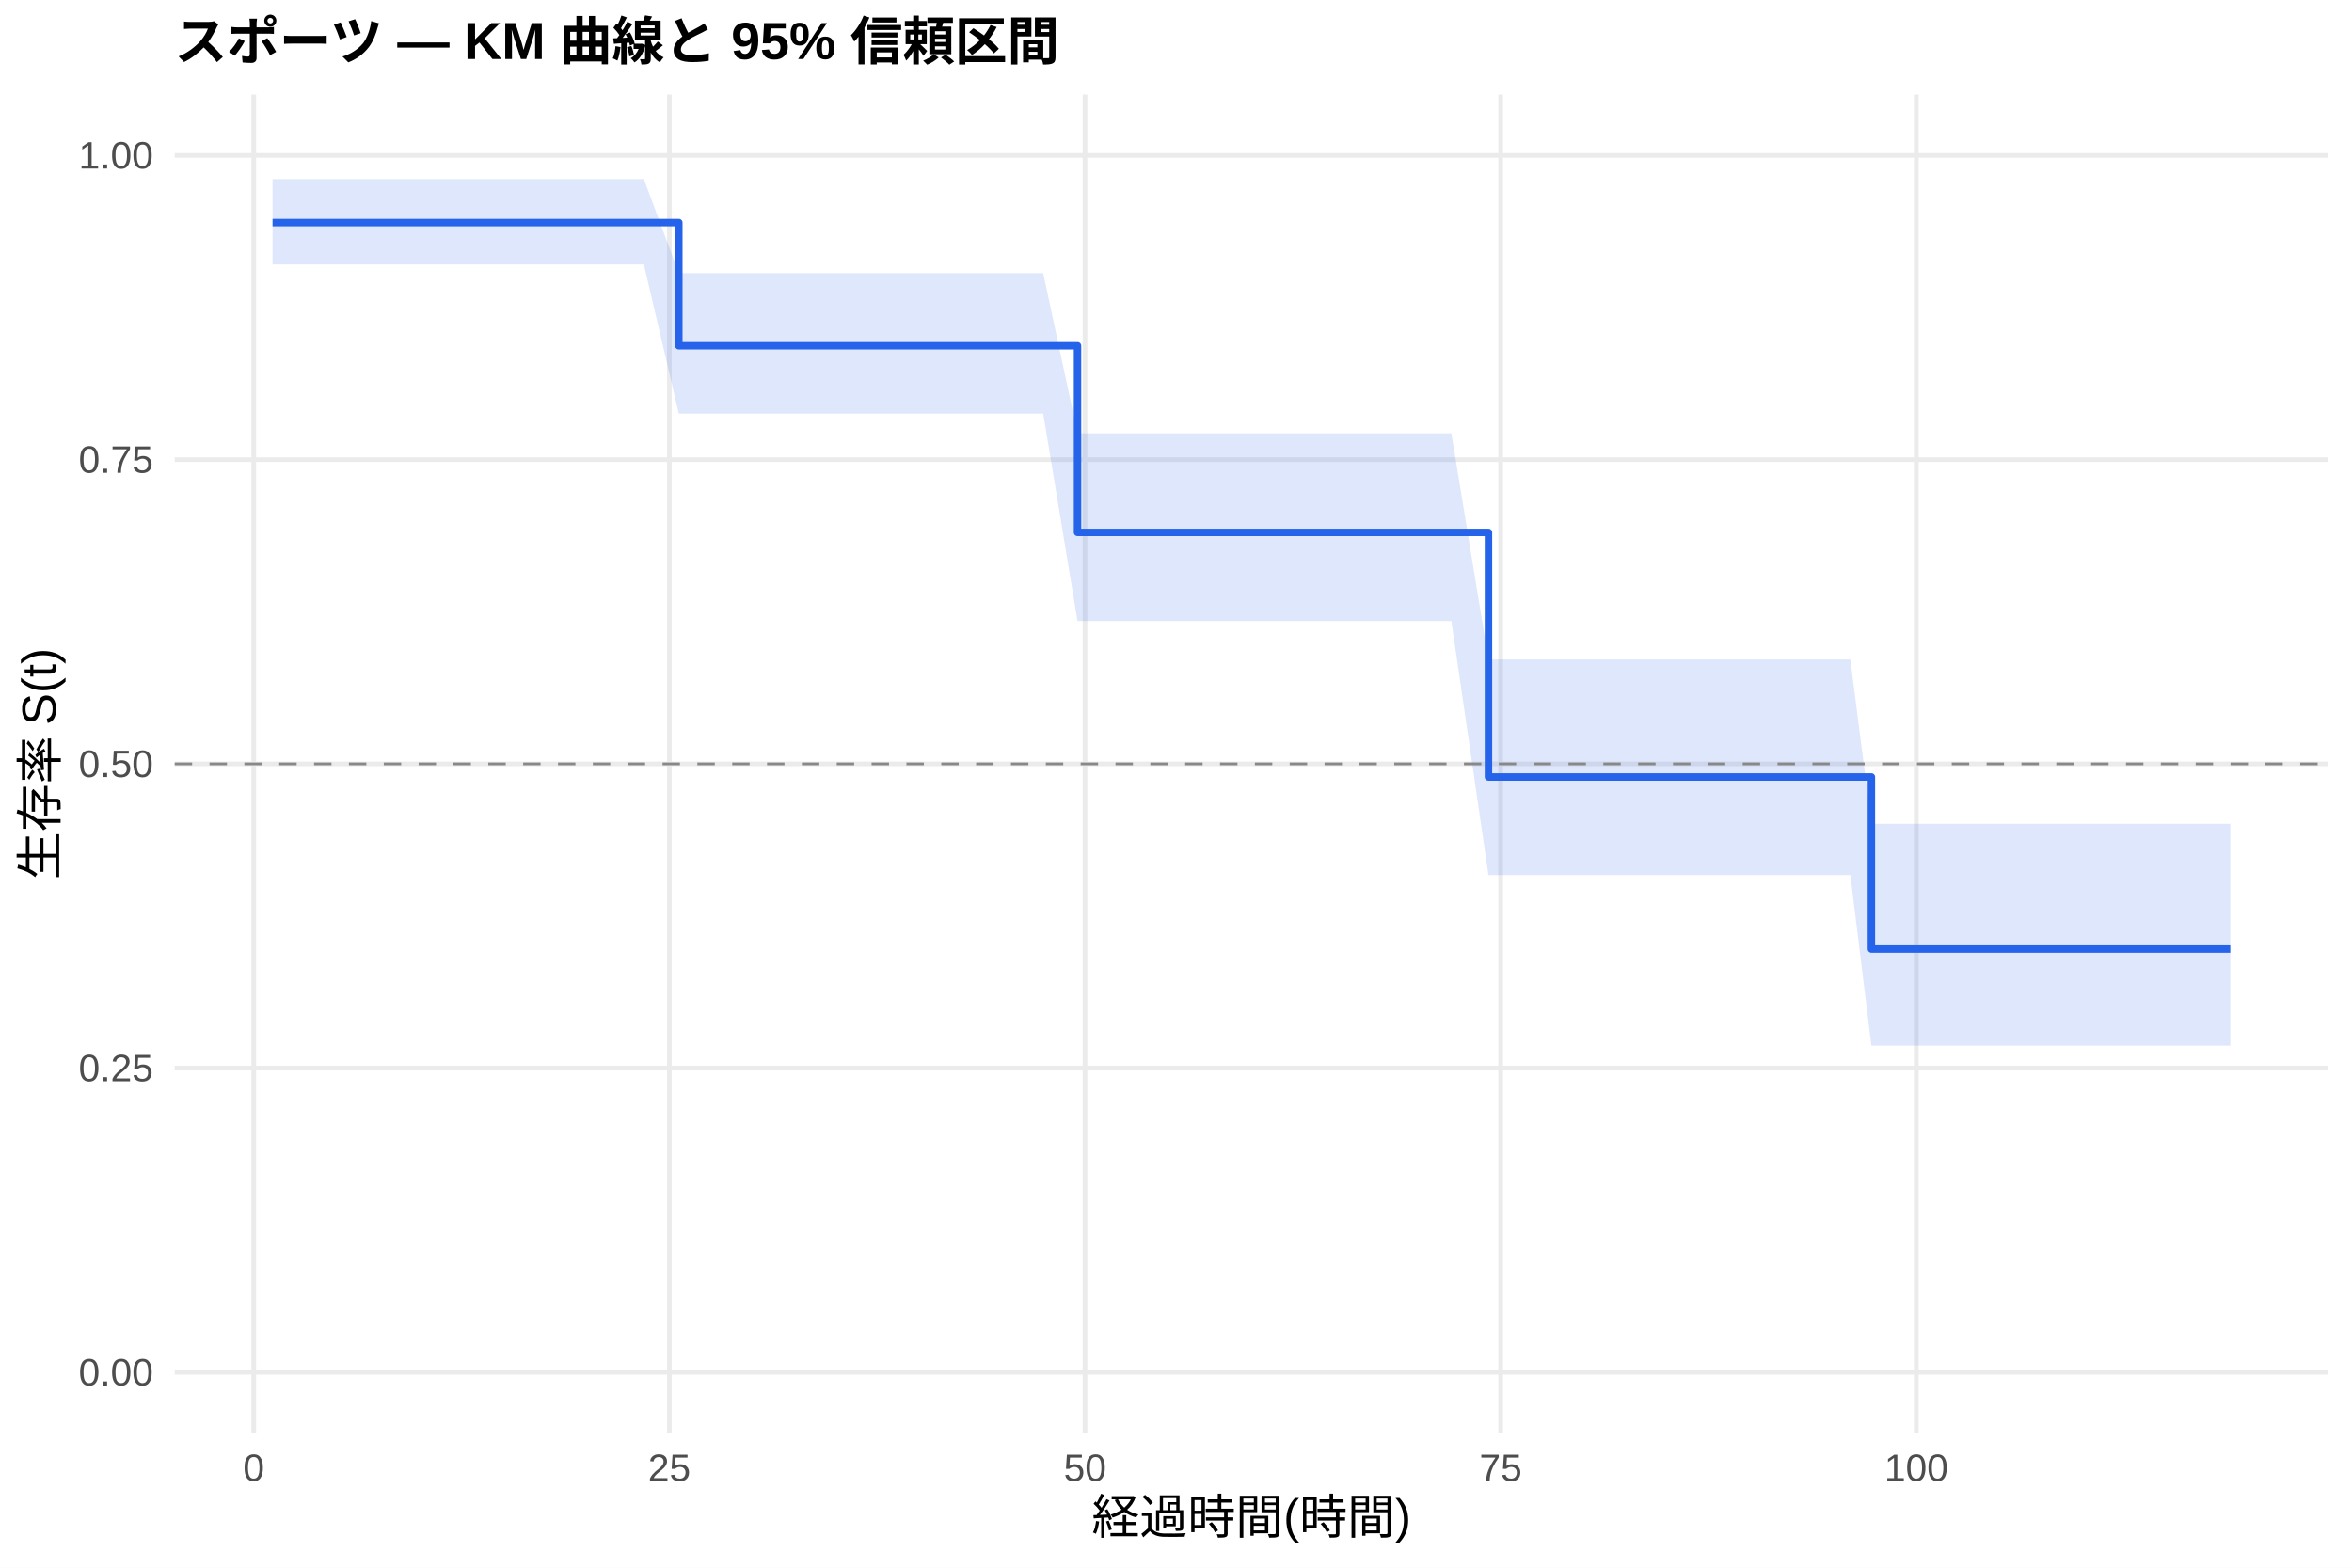
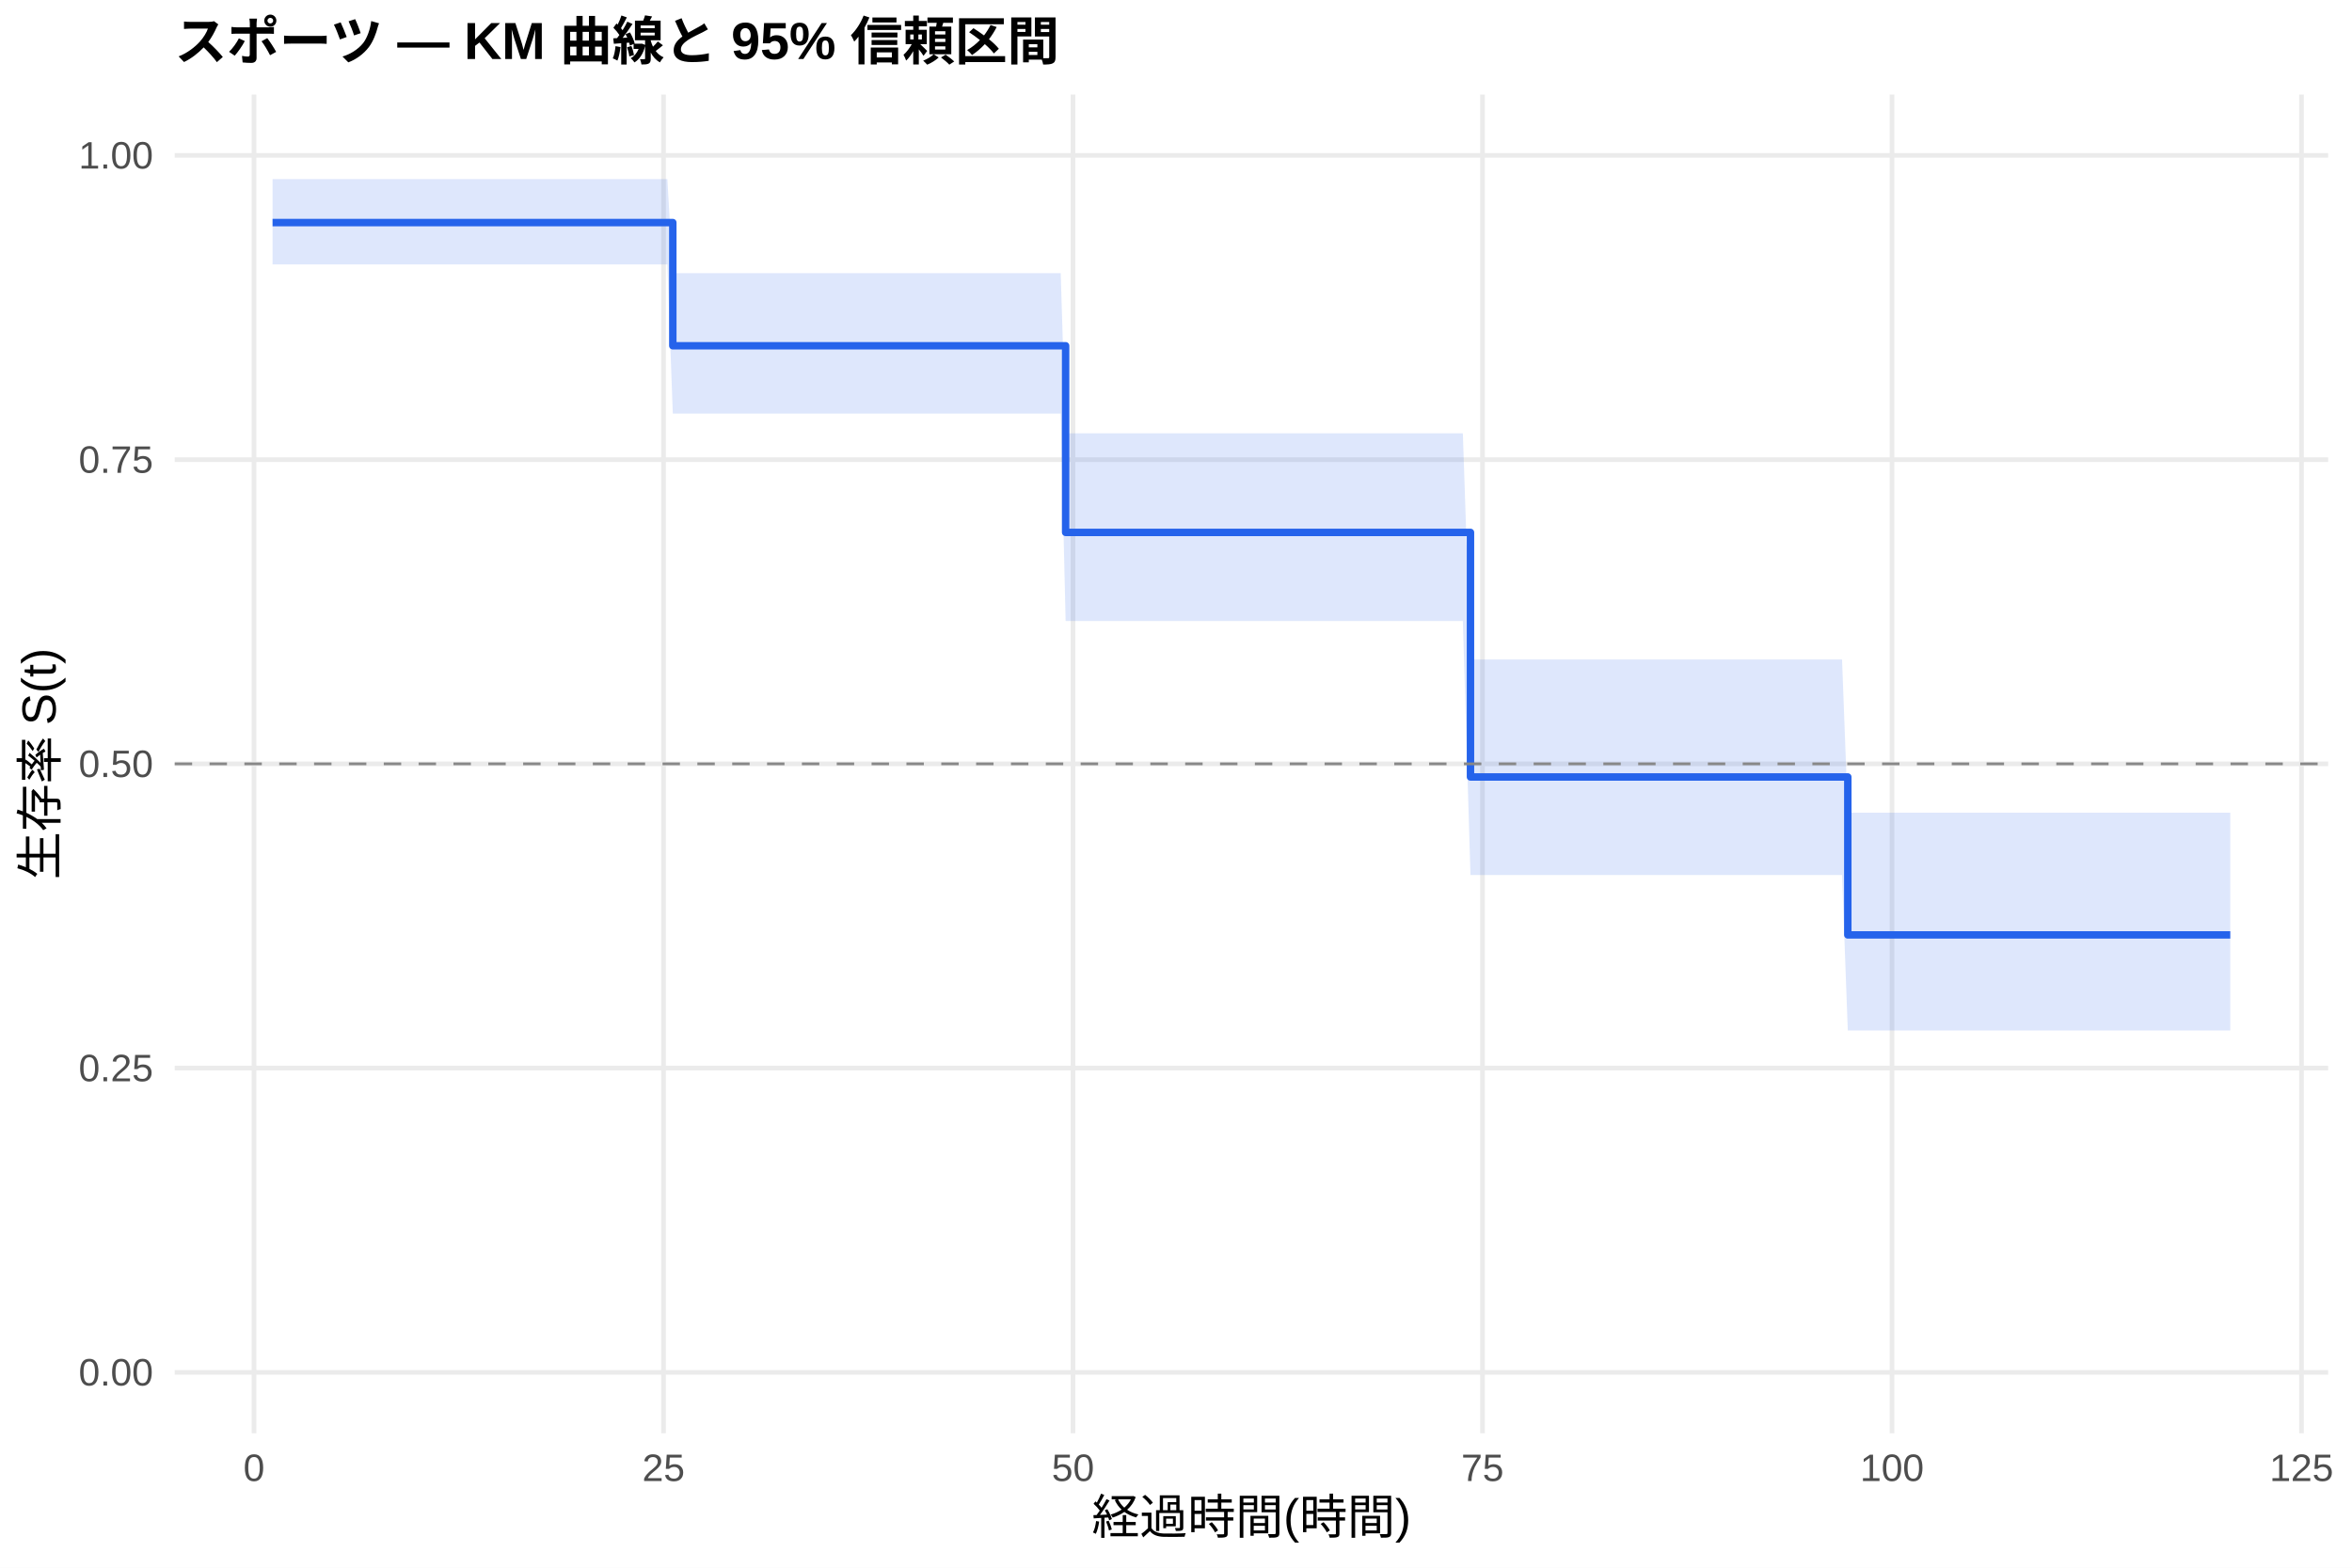
<svg xmlns="http://www.w3.org/2000/svg" width="540.00pt" height="360.00pt" viewBox="0 0 540.00 360.00">
  <g class="svglite">
    <defs>
      <style type="text/css">
    .svglite line, .svglite polyline, .svglite polygon, .svglite path, .svglite rect, .svglite circle {
      fill: none;
      stroke: #000000;
      stroke-linecap: round;
      stroke-linejoin: round;
      stroke-miterlimit: 10.00;
    }
    .svglite text {
      white-space: pre;
    }
    .svglite g.glyphgroup path {
      fill: inherit;
      stroke: none;
    }
  </style>
    </defs>
    <rect width="100%" height="100%" style="stroke: none; fill: #FFFFFF;" />
    <defs>
      <clipPath id="cpMC4wMHw1NDAuMDB8MC4wMHwzNjAuMDA=">
        <rect x="0.00" y="0.00" width="540.00" height="360.00" />
      </clipPath>
    </defs>
    <g clip-path="url(#cpMC4wMHw1NDAuMDB8MC4wMHwzNjAuMDA=)">
      <rect x="0" y="0.00" width="540.00" height="360.00" style="stroke-width: 1.07; stroke: none; fill: #FFFFFF;" />
    </g>
    <defs>
      <clipPath id="cpNDAuMTF8NTM0LjUyfDIxLjcxfDMyOS4xMg==">
        <rect x="40.11" y="21.71" width="494.41" height="307.41" />
      </clipPath>
    </defs>
    <g clip-path="url(#cpNDAuMTF8NTM0LjUyfDIxLjcxfDMyOS4xMg==)">
      <polyline points="40.11,315.14 534.52,315.14 " style="stroke-width: 1.07; stroke: #EBEBEB; stroke-linecap: butt;" />
      <polyline points="40.11,245.28 534.52,245.28 " style="stroke-width: 1.07; stroke: #EBEBEB; stroke-linecap: butt;" />
      <polyline points="40.11,175.41 534.52,175.41 " style="stroke-width: 1.07; stroke: #EBEBEB; stroke-linecap: butt;" />
      <polyline points="40.11,105.55 534.52,105.55 " style="stroke-width: 1.07; stroke: #EBEBEB; stroke-linecap: butt;" />
      <polyline points="40.11,35.68 534.52,35.68 " style="stroke-width: 1.07; stroke: #EBEBEB; stroke-linecap: butt;" />
-       <polyline points="58.26,329.12 58.26,21.71 " style="stroke-width: 1.07; stroke: #EBEBEB; stroke-linecap: butt;" />
-       <polyline points="153.68,329.12 153.68,21.71 " style="stroke-width: 1.07; stroke: #EBEBEB; stroke-linecap: butt;" />
-       <polyline points="249.11,329.12 249.11,21.71 " style="stroke-width: 1.07; stroke: #EBEBEB; stroke-linecap: butt;" />
-       <polyline points="344.54,329.12 344.54,21.71 " style="stroke-width: 1.07; stroke: #EBEBEB; stroke-linecap: butt;" />
-       <polyline points="439.97,329.12 439.97,21.71 " style="stroke-width: 1.07; stroke: #EBEBEB; stroke-linecap: butt;" />
-       <polygon points="62.58,41.13 74.03,41.13 80.71,41.13 86.25,41.13 89.56,41.13 96.11,41.13 101.14,41.13 110.30,41.13 113.86,41.13 140.71,41.13 144.46,41.13 147.83,41.13 155.85,62.73 156.10,62.73 166.73,62.73 170.61,62.73 173.53,62.73 178.43,62.73 181.68,62.73 192.62,62.73 201.91,62.73 209.48,62.73 236.13,62.73 239.51,62.73 247.39,99.51 251.21,99.51 254.97,99.51 265.21,99.51 270.17,99.51 276.85,99.51 296.95,99.51 326.73,99.51 333.22,99.51 341.74,151.45 342.50,151.45 356.37,151.45 361.40,151.45 371.01,151.45 421.58,151.45 424.83,151.45 429.66,189.17 441.05,189.17 453.20,189.17 456.57,189.17 463.00,189.17 468.02,189.17 480.24,189.17 502.44,189.17 512.05,189.17 512.05,240.10 502.44,240.10 480.24,240.10 468.02,240.10 463.00,240.10 456.57,240.10 453.20,240.10 441.05,240.10 429.66,240.10 424.83,200.94 421.58,200.94 371.01,200.94 361.40,200.94 356.37,200.94 342.50,200.94 341.74,200.94 333.22,142.61 326.73,142.61 296.95,142.61 276.85,142.61 270.17,142.61 265.21,142.61 254.97,142.61 251.21,142.61 247.39,142.61 239.51,94.97 236.13,94.97 209.48,94.97 201.91,94.97 192.62,94.97 181.68,94.97 178.43,94.97 173.53,94.97 170.61,94.97 166.73,94.97 156.10,94.97 155.85,94.97 147.83,60.73 144.46,60.73 140.71,60.73 113.86,60.73 110.30,60.73 101.14,60.73 96.11,60.73 89.56,60.73 86.25,60.73 80.71,60.73 74.03,60.73 62.58,60.73 " style="stroke-width: 0.00; stroke: none; stroke-linecap: butt; fill: #2563EB; fill-opacity: 0.15;" />
-       <polyline points="62.58,41.13 74.03,41.13 80.71,41.13 86.25,41.13 89.56,41.13 96.11,41.13 101.14,41.13 110.30,41.13 113.86,41.13 140.71,41.13 144.46,41.13 147.83,41.13 155.85,62.73 156.10,62.73 166.73,62.73 170.61,62.73 173.53,62.73 178.43,62.73 181.68,62.73 192.62,62.73 201.91,62.73 209.48,62.73 236.13,62.73 239.51,62.73 247.39,99.51 251.21,99.51 254.97,99.51 265.21,99.51 270.17,99.51 276.85,99.51 296.95,99.51 326.73,99.51 333.22,99.51 341.74,151.45 342.50,151.45 356.37,151.45 361.40,151.45 371.01,151.45 421.58,151.45 424.83,151.45 429.66,189.17 441.05,189.17 453.20,189.17 456.57,189.17 463.00,189.17 468.02,189.17 480.24,189.17 502.44,189.17 512.05,189.17 " style="stroke-width: 1.07; stroke: none; stroke-linecap: butt;" />
-       <polyline points="512.05,240.10 502.44,240.10 480.24,240.10 468.02,240.10 463.00,240.10 456.57,240.10 453.20,240.10 441.05,240.10 429.66,240.10 424.83,200.94 421.58,200.94 371.01,200.94 361.40,200.94 356.37,200.94 342.50,200.94 341.74,200.94 333.22,142.61 326.73,142.61 296.95,142.61 276.85,142.61 270.17,142.61 265.21,142.61 254.97,142.61 251.21,142.61 247.39,142.61 239.51,94.97 236.13,94.97 209.48,94.97 201.91,94.97 192.62,94.97 181.68,94.97 178.43,94.97 173.53,94.97 170.61,94.97 166.73,94.97 156.10,94.97 155.85,94.97 147.83,60.73 144.46,60.73 140.71,60.73 113.86,60.73 110.30,60.73 101.14,60.73 96.11,60.73 89.56,60.73 86.25,60.73 80.71,60.73 74.03,60.73 62.58,60.73 " style="stroke-width: 1.07; stroke: none; stroke-linecap: butt;" />
-       <polyline points="62.58,51.11 74.03,51.11 74.03,51.11 80.71,51.11 80.71,51.11 86.25,51.11 86.25,51.11 89.56,51.11 89.56,51.11 96.11,51.11 96.11,51.11 101.14,51.11 101.14,51.11 110.30,51.11 110.30,51.11 113.86,51.11 113.86,51.11 140.71,51.11 140.71,51.11 144.46,51.11 144.46,51.11 147.83,51.11 147.83,51.11 155.85,51.11 155.85,79.40 156.10,79.40 156.10,79.40 166.73,79.40 166.73,79.40 170.61,79.40 170.61,79.40 173.53,79.40 173.53,79.40 178.43,79.40 178.43,79.40 181.68,79.40 181.68,79.40 192.62,79.40 192.62,79.40 201.91,79.40 201.91,79.40 209.48,79.40 209.48,79.40 236.13,79.40 236.13,79.40 239.51,79.40 239.51,79.40 247.39,79.40 247.39,122.26 251.21,122.26 251.21,122.26 254.97,122.26 254.97,122.26 265.21,122.26 265.21,122.26 270.17,122.26 270.17,122.26 276.85,122.26 276.85,122.26 296.95,122.26 296.95,122.26 326.73,122.26 326.73,122.26 333.22,122.26 333.22,122.26 341.74,122.26 341.74,178.42 342.50,178.42 342.50,178.42 356.37,178.42 356.37,178.42 361.40,178.42 361.40,178.42 371.01,178.42 371.01,178.42 421.58,178.42 421.58,178.42 424.83,178.42 424.83,178.42 429.66,178.42 429.66,217.92 441.05,217.92 441.05,217.92 453.20,217.92 453.20,217.92 456.57,217.92 456.57,217.92 463.00,217.92 463.00,217.92 468.02,217.92 468.02,217.92 480.24,217.92 480.24,217.92 502.44,217.92 502.44,217.92 512.05,217.92 512.05,217.92 " style="stroke-width: 1.71; stroke: #2563EB; stroke-linecap: butt;" />
+       <polyline points="58.32,329.12 58.32,21.71 " style="stroke-width: 1.07; stroke: #EBEBEB; stroke-linecap: butt;" />
+       <polyline points="152.34,329.12 152.34,21.71 " style="stroke-width: 1.07; stroke: #EBEBEB; stroke-linecap: butt;" />
+       <polyline points="246.35,329.12 246.35,21.71 " style="stroke-width: 1.07; stroke: #EBEBEB; stroke-linecap: butt;" />
+       <polyline points="340.37,329.12 340.37,21.71 " style="stroke-width: 1.07; stroke: #EBEBEB; stroke-linecap: butt;" />
+       <polyline points="434.39,329.12 434.39,21.71 " style="stroke-width: 1.07; stroke: #EBEBEB; stroke-linecap: butt;" />
+       <polyline points="528.41,329.12 528.41,21.71 " style="stroke-width: 1.07; stroke: #EBEBEB; stroke-linecap: butt;" />
+       <polygon points="62.58,41.13 80.51,41.13 87.09,41.13 92.54,41.13 95.80,41.13 102.26,41.13 107.21,41.13 116.24,41.13 119.75,41.13 146.20,41.13 149.89,41.13 153.22,41.13 154.47,62.73 161.36,62.73 171.83,62.73 175.65,62.73 178.54,62.73 183.36,62.73 186.56,62.73 197.34,62.73 206.49,62.73 213.95,62.73 240.21,62.73 243.53,62.73 244.66,99.51 255.07,99.51 258.77,99.51 268.86,99.51 273.75,99.51 280.33,99.51 300.13,99.51 329.47,99.51 335.86,99.51 337.61,151.45 345.01,151.45 358.67,151.45 363.63,151.45 373.09,151.45 422.92,151.45 424.24,186.62 426.12,186.62 442.10,186.62 454.07,186.62 457.39,186.62 463.72,186.62 468.67,186.62 480.71,186.62 502.58,186.62 512.05,186.62 512.05,236.63 502.58,236.63 480.71,236.63 468.67,236.63 463.72,236.63 457.39,236.63 454.07,236.63 442.10,236.63 426.12,236.63 424.24,236.63 422.92,200.94 373.09,200.94 363.63,200.94 358.67,200.94 345.01,200.94 337.61,200.94 335.86,142.61 329.47,142.61 300.13,142.61 280.33,142.61 273.75,142.61 268.86,142.61 258.77,142.61 255.07,142.61 244.66,142.61 243.53,94.97 240.21,94.97 213.95,94.97 206.49,94.97 197.34,94.97 186.56,94.97 183.36,94.97 178.54,94.97 175.65,94.97 171.83,94.97 161.36,94.97 154.47,94.97 153.22,60.73 149.89,60.73 146.20,60.73 119.75,60.73 116.24,60.73 107.21,60.73 102.26,60.73 95.80,60.73 92.54,60.73 87.09,60.73 80.51,60.73 62.58,60.73 " style="stroke-width: 0.00; stroke: none; stroke-linecap: butt; fill: #2563EB; fill-opacity: 0.15;" />
+       <polyline points="62.58,41.13 80.51,41.13 87.09,41.13 92.54,41.13 95.80,41.13 102.26,41.13 107.21,41.13 116.24,41.13 119.75,41.13 146.20,41.13 149.89,41.13 153.22,41.13 154.47,62.73 161.36,62.73 171.83,62.73 175.65,62.73 178.54,62.73 183.36,62.73 186.56,62.73 197.34,62.73 206.49,62.73 213.95,62.73 240.21,62.73 243.53,62.73 244.66,99.51 255.07,99.51 258.77,99.51 268.86,99.51 273.75,99.51 280.33,99.51 300.13,99.51 329.47,99.51 335.86,99.51 337.61,151.45 345.01,151.45 358.67,151.45 363.63,151.45 373.09,151.45 422.92,151.45 424.24,186.62 426.12,186.62 442.10,186.62 454.07,186.62 457.39,186.62 463.72,186.62 468.67,186.62 480.71,186.62 502.58,186.62 512.05,186.62 " style="stroke-width: 1.07; stroke: none; stroke-linecap: butt;" />
+       <polyline points="512.05,236.63 502.58,236.63 480.71,236.63 468.67,236.63 463.72,236.63 457.39,236.63 454.07,236.63 442.10,236.63 426.12,236.63 424.24,236.63 422.92,200.94 373.09,200.94 363.63,200.94 358.67,200.94 345.01,200.94 337.61,200.94 335.86,142.61 329.47,142.61 300.13,142.61 280.33,142.61 273.75,142.61 268.86,142.61 258.77,142.61 255.07,142.61 244.66,142.61 243.53,94.97 240.21,94.97 213.95,94.97 206.49,94.97 197.34,94.97 186.56,94.97 183.36,94.97 178.54,94.97 175.65,94.97 171.83,94.97 161.36,94.97 154.47,94.97 153.22,60.73 149.89,60.73 146.20,60.73 119.75,60.73 116.24,60.73 107.21,60.73 102.26,60.73 95.80,60.73 92.54,60.73 87.09,60.73 80.51,60.73 62.58,60.73 " style="stroke-width: 1.07; stroke: none; stroke-linecap: butt;" />
+       <polyline points="62.58,51.11 80.51,51.11 80.51,51.11 87.09,51.11 87.09,51.11 92.54,51.11 92.54,51.11 95.80,51.11 95.80,51.11 102.26,51.11 102.26,51.11 107.21,51.11 107.21,51.11 116.24,51.11 116.24,51.11 119.75,51.11 119.75,51.11 146.20,51.11 146.20,51.11 149.89,51.11 149.89,51.11 153.22,51.11 153.22,51.11 154.47,51.11 154.47,79.40 161.36,79.40 161.36,79.40 171.83,79.40 171.83,79.40 175.65,79.40 175.65,79.40 178.54,79.40 178.54,79.40 183.36,79.40 183.36,79.40 186.56,79.40 186.56,79.40 197.34,79.40 197.34,79.40 206.49,79.40 206.49,79.40 213.95,79.40 213.95,79.40 240.21,79.40 240.21,79.40 243.53,79.40 243.53,79.40 244.66,79.40 244.66,122.26 255.07,122.26 255.07,122.26 258.77,122.26 258.77,122.26 268.86,122.26 268.86,122.26 273.75,122.26 273.75,122.26 280.33,122.26 280.33,122.26 300.13,122.26 300.13,122.26 329.47,122.26 329.47,122.26 335.86,122.26 335.86,122.26 337.61,122.26 337.61,178.42 345.01,178.42 345.01,178.42 358.67,178.42 358.67,178.42 363.63,178.42 363.63,178.42 373.09,178.42 373.09,178.42 422.92,178.42 422.92,178.42 424.24,178.42 424.24,214.69 426.12,214.69 426.12,214.69 442.10,214.69 442.10,214.69 454.07,214.69 454.07,214.69 457.39,214.69 457.39,214.69 463.72,214.69 463.72,214.69 468.67,214.69 468.67,214.69 480.71,214.69 480.71,214.69 502.58,214.69 502.58,214.69 512.05,214.69 512.05,214.69 " style="stroke-width: 1.71; stroke: #2563EB; stroke-linecap: butt;" />
      <line x1="40.11" y1="175.41" x2="534.52" y2="175.41" style="stroke-width: 0.64; stroke: #888888; stroke-dasharray: 4.00,4.00; stroke-linecap: butt;" />
    </g>
    <g clip-path="url(#cpMC4wMHw1NDAuMDB8MC4wMHwzNjAuMDA=)">
      <text x="35.18" y="318.17" text-anchor="end" style="font-size: 8.80px;fill: #4D4D4D; font-family: &quot;Liberation Sans&quot;;" textLength="17.11px" lengthAdjust="spacingAndGlyphs">0.00</text>
      <text x="35.18" y="248.30" text-anchor="end" style="font-size: 8.80px;fill: #4D4D4D; font-family: &quot;Liberation Sans&quot;;" textLength="17.11px" lengthAdjust="spacingAndGlyphs">0.25</text>
      <text x="35.18" y="178.44" text-anchor="end" style="font-size: 8.80px;fill: #4D4D4D; font-family: &quot;Liberation Sans&quot;;" textLength="17.11px" lengthAdjust="spacingAndGlyphs">0.50</text>
      <text x="35.18" y="108.57" text-anchor="end" style="font-size: 8.80px;fill: #4D4D4D; font-family: &quot;Liberation Sans&quot;;" textLength="17.11px" lengthAdjust="spacingAndGlyphs">0.75</text>
      <text x="35.18" y="38.71" text-anchor="end" style="font-size: 8.80px;fill: #4D4D4D; font-family: &quot;Liberation Sans&quot;;" textLength="17.11px" lengthAdjust="spacingAndGlyphs">1.00</text>
-       <text x="58.26" y="340.10" text-anchor="middle" style="font-size: 8.80px;fill: #4D4D4D; font-family: &quot;Liberation Sans&quot;;" textLength="4.89px" lengthAdjust="spacingAndGlyphs">0</text>
-       <text x="153.68" y="340.10" text-anchor="middle" style="font-size: 8.80px;fill: #4D4D4D; font-family: &quot;Liberation Sans&quot;;" textLength="9.78px" lengthAdjust="spacingAndGlyphs">25</text>
-       <text x="249.11" y="340.10" text-anchor="middle" style="font-size: 8.80px;fill: #4D4D4D; font-family: &quot;Liberation Sans&quot;;" textLength="9.78px" lengthAdjust="spacingAndGlyphs">50</text>
-       <text x="344.54" y="340.10" text-anchor="middle" style="font-size: 8.80px;fill: #4D4D4D; font-family: &quot;Liberation Sans&quot;;" textLength="9.78px" lengthAdjust="spacingAndGlyphs">75</text>
-       <text x="439.97" y="340.10" text-anchor="middle" style="font-size: 8.80px;fill: #4D4D4D; font-family: &quot;Liberation Sans&quot;;" textLength="14.67px" lengthAdjust="spacingAndGlyphs">100</text>
+       <text x="58.32" y="340.10" text-anchor="middle" style="font-size: 8.80px;fill: #4D4D4D; font-family: &quot;Liberation Sans&quot;;" textLength="4.89px" lengthAdjust="spacingAndGlyphs">0</text>
+       <text x="152.34" y="340.10" text-anchor="middle" style="font-size: 8.80px;fill: #4D4D4D; font-family: &quot;Liberation Sans&quot;;" textLength="9.78px" lengthAdjust="spacingAndGlyphs">25</text>
+       <text x="246.35" y="340.10" text-anchor="middle" style="font-size: 8.80px;fill: #4D4D4D; font-family: &quot;Liberation Sans&quot;;" textLength="9.78px" lengthAdjust="spacingAndGlyphs">50</text>
+       <text x="340.37" y="340.10" text-anchor="middle" style="font-size: 8.80px;fill: #4D4D4D; font-family: &quot;Liberation Sans&quot;;" textLength="9.78px" lengthAdjust="spacingAndGlyphs">75</text>
+       <text x="434.39" y="340.10" text-anchor="middle" style="font-size: 8.80px;fill: #4D4D4D; font-family: &quot;Liberation Sans&quot;;" textLength="14.67px" lengthAdjust="spacingAndGlyphs">100</text>
+       <text x="528.41" y="340.10" text-anchor="middle" style="font-size: 8.80px;fill: #4D4D4D; font-family: &quot;Liberation Sans&quot;;" textLength="14.67px" lengthAdjust="spacingAndGlyphs">125</text>
      <text x="287.32" y="352.24" text-anchor="middle" style="font-size: 11.00px; font-family: &quot;Liberation Sans&quot;;" textLength="73.31px" lengthAdjust="spacingAndGlyphs">経過時間(時間)</text>
      <text transform="translate(13.05,175.41) rotate(-90)" text-anchor="middle" style="font-size: 11.00px; font-family: &quot;Liberation Sans&quot;;" textLength="53.78px" lengthAdjust="spacingAndGlyphs">生存率 S(t)</text>
      <text x="40.11" y="13.74" style="font-size: 12.00px; font-weight: bold; font-family: &quot;Liberation Sans&quot;;" textLength="203.33px" lengthAdjust="spacingAndGlyphs">スポーツ — KM 曲線と 95% 信頼区間</text>
    </g>
  </g>
</svg>
